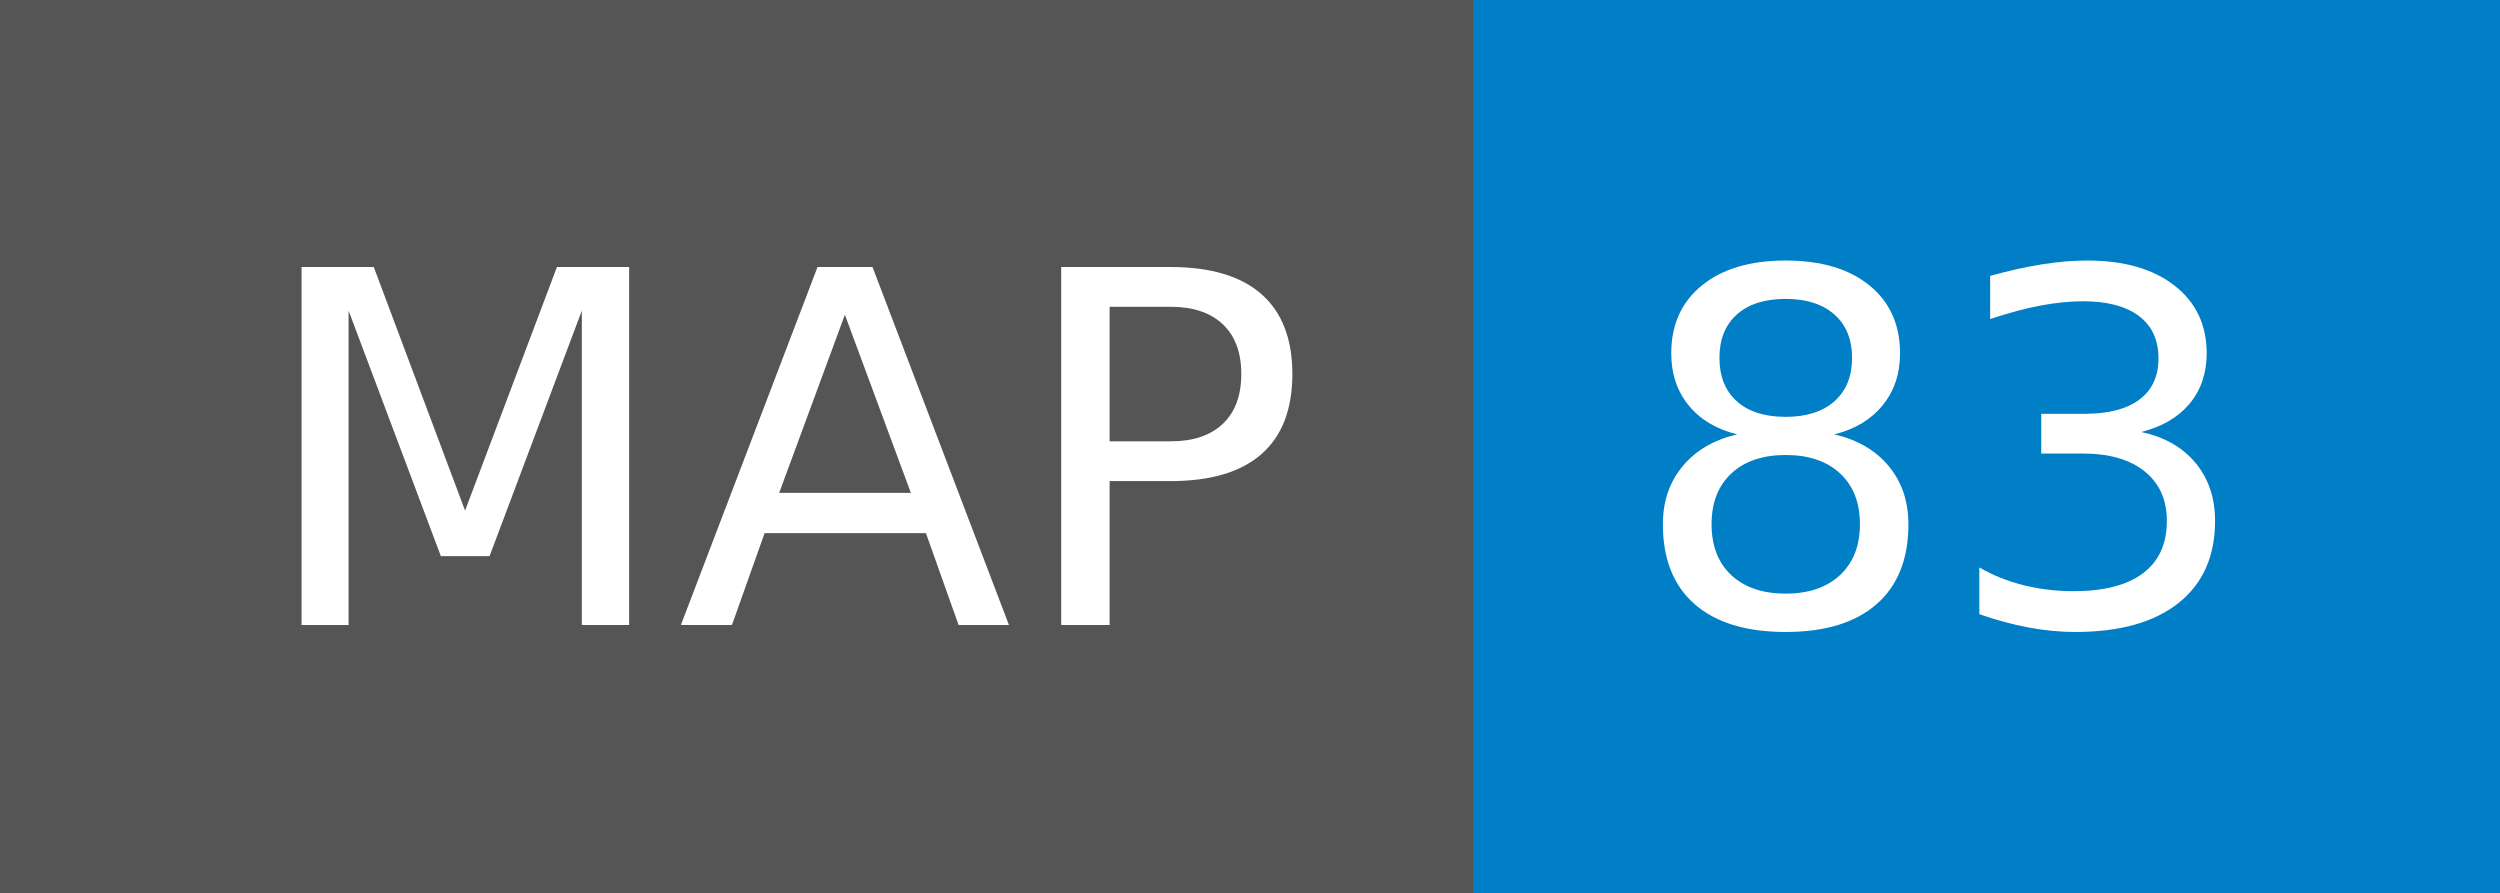
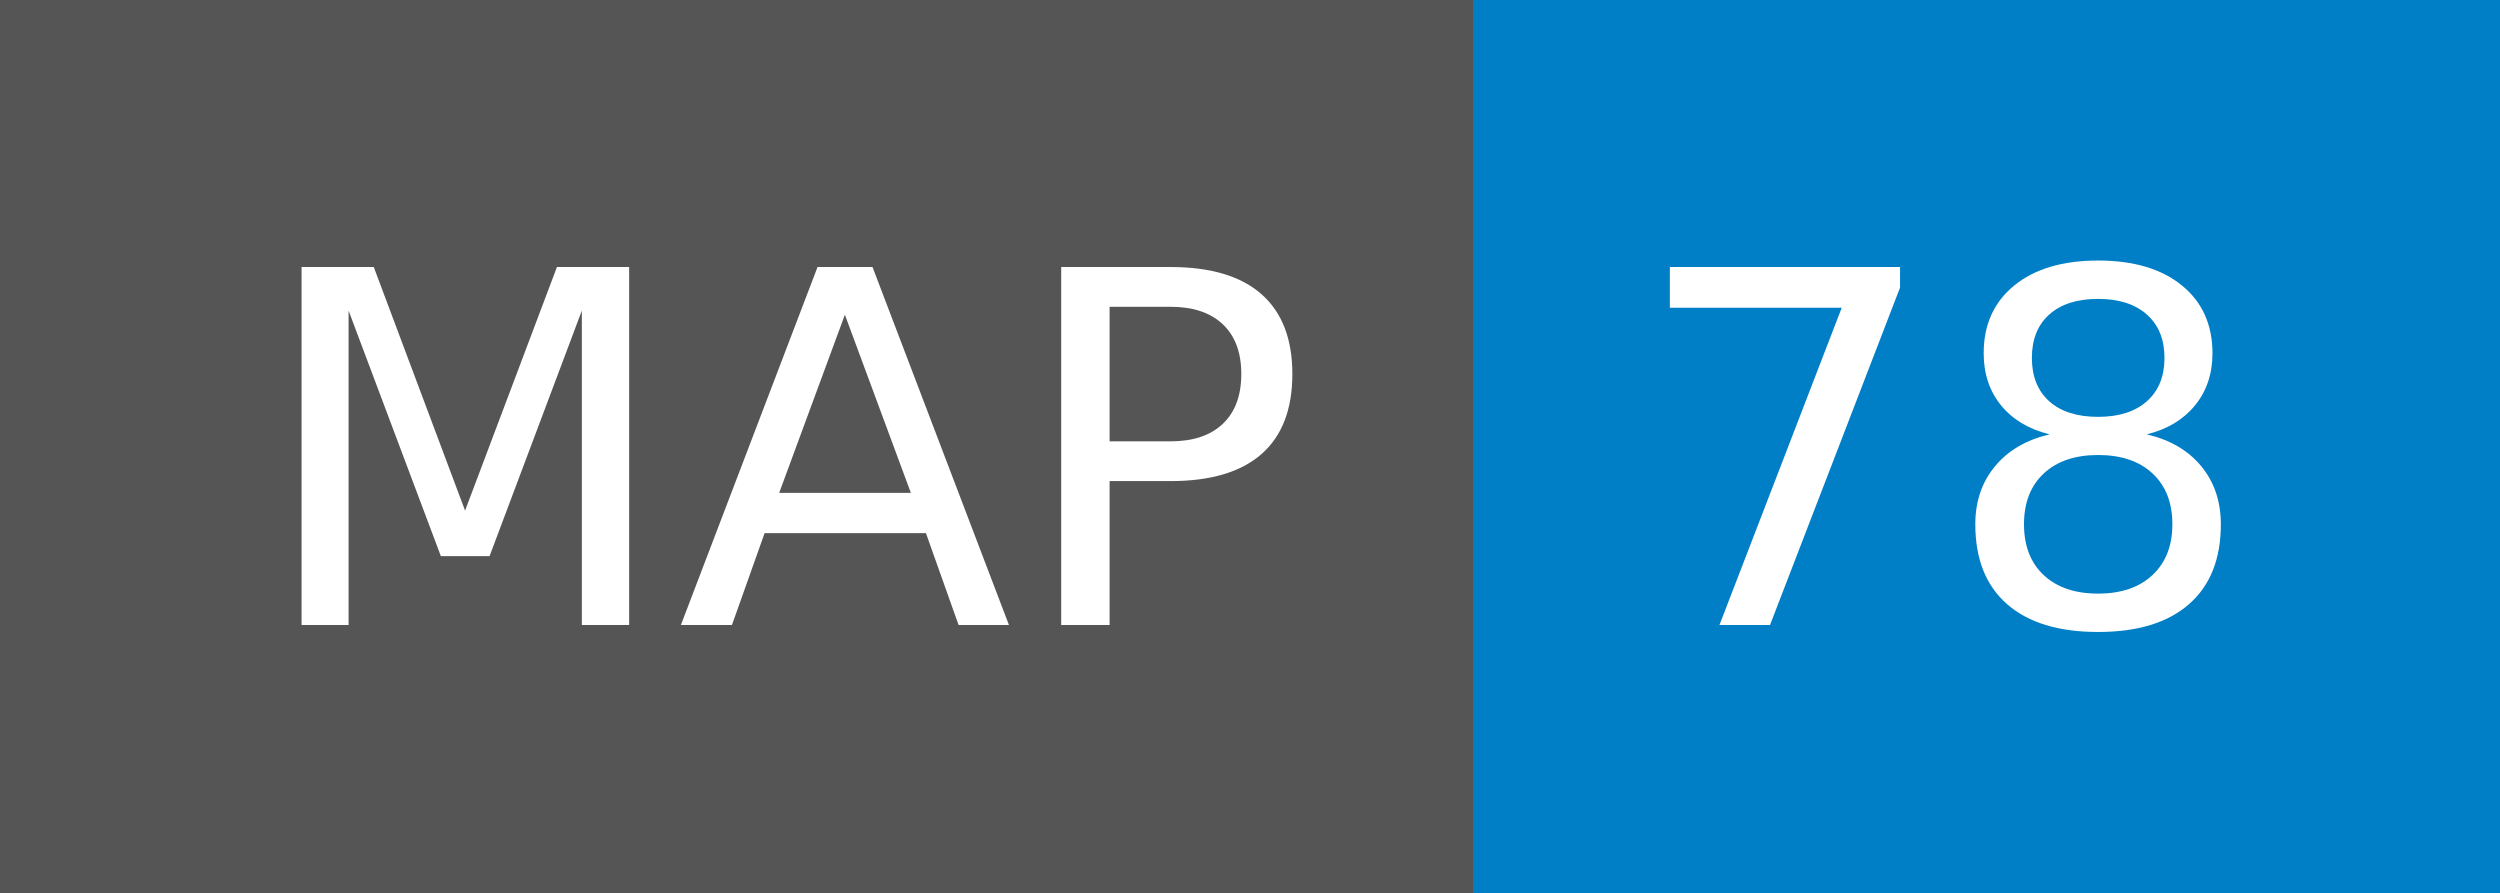
- <svg xmlns="http://www.w3.org/2000/svg" width="56" height="20" role="img" aria-label="MAP: 83">
+ <svg xmlns="http://www.w3.org/2000/svg" width="56" height="20" role="img" aria-label="MAP: 78">
  <g shape-rendering="crispEdges">
    <rect width="33" height="20" fill="#555" />
    <rect x="33" width="23" height="20" fill="#007ec6" />
  </g>
  <g fill="#fff" text-anchor="middle" font-family="Verdana,Geneva,DejaVu Sans,sans-serif" text-rendering="geometricPrecision" font-size="110">
-     <text x="175" y="140" transform="scale(.1)" fill="#fff" textLength="230">MAP</text>
-     <text x="435" y="140" transform="scale(.1)" fill="#fff" textLength="130">83</text>
+     <text x="175" y="140" textLength="230" transform="scale(.1)">MAP</text>
+     <text x="435" y="140" textLength="130" transform="scale(.1)">78</text>
  </g>
</svg>
